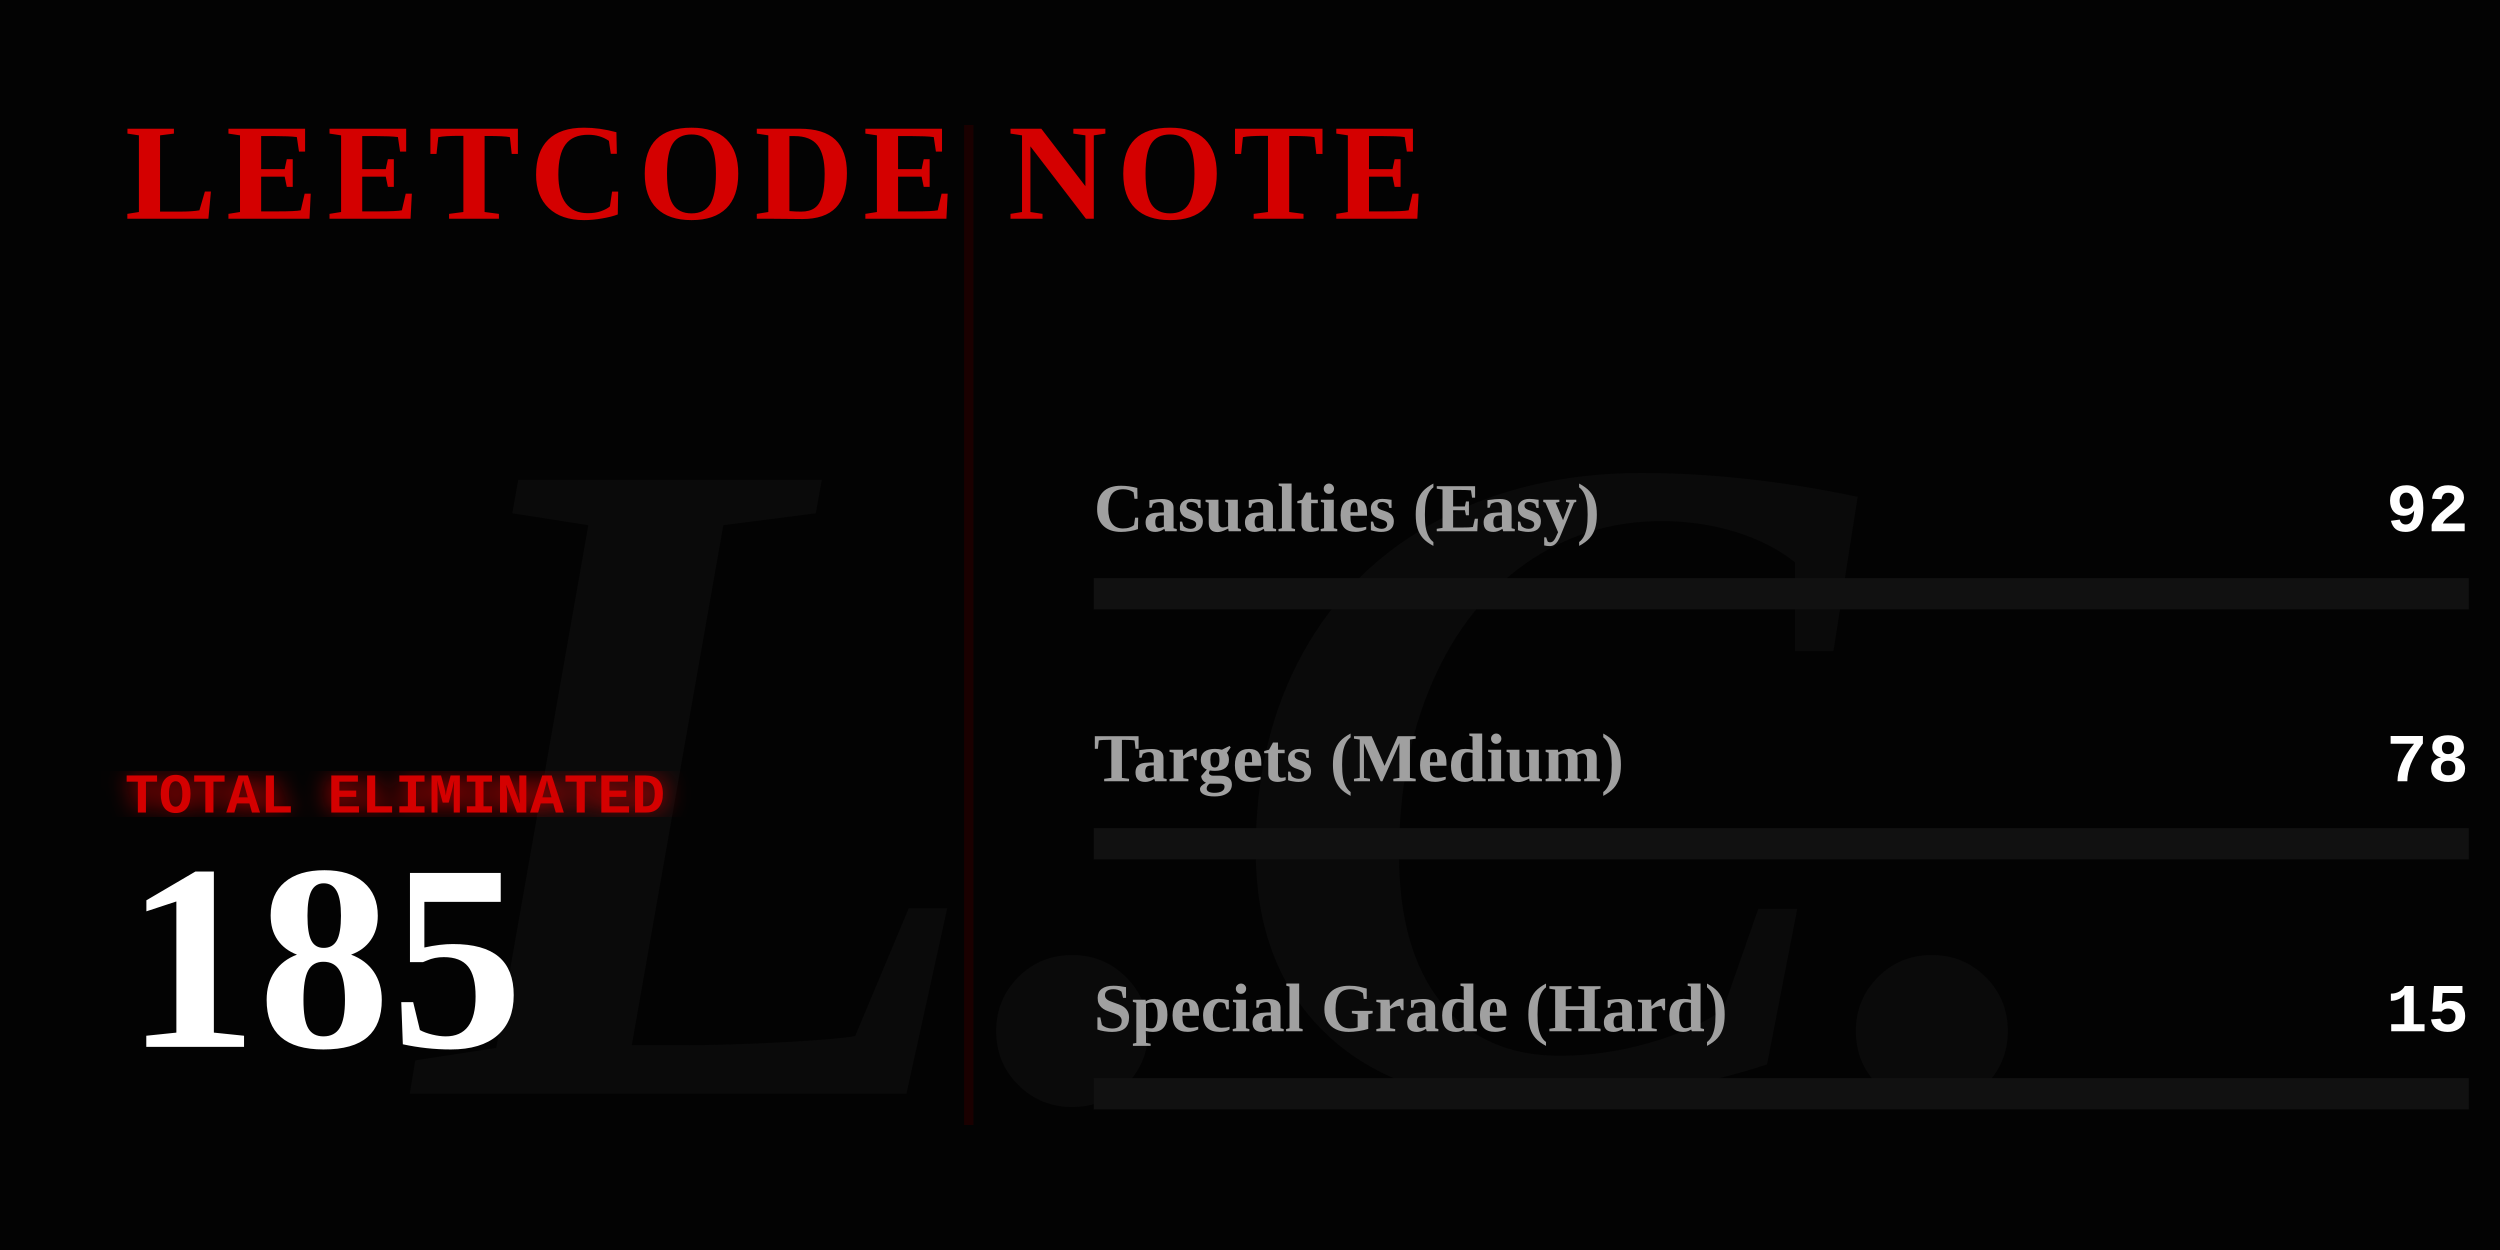
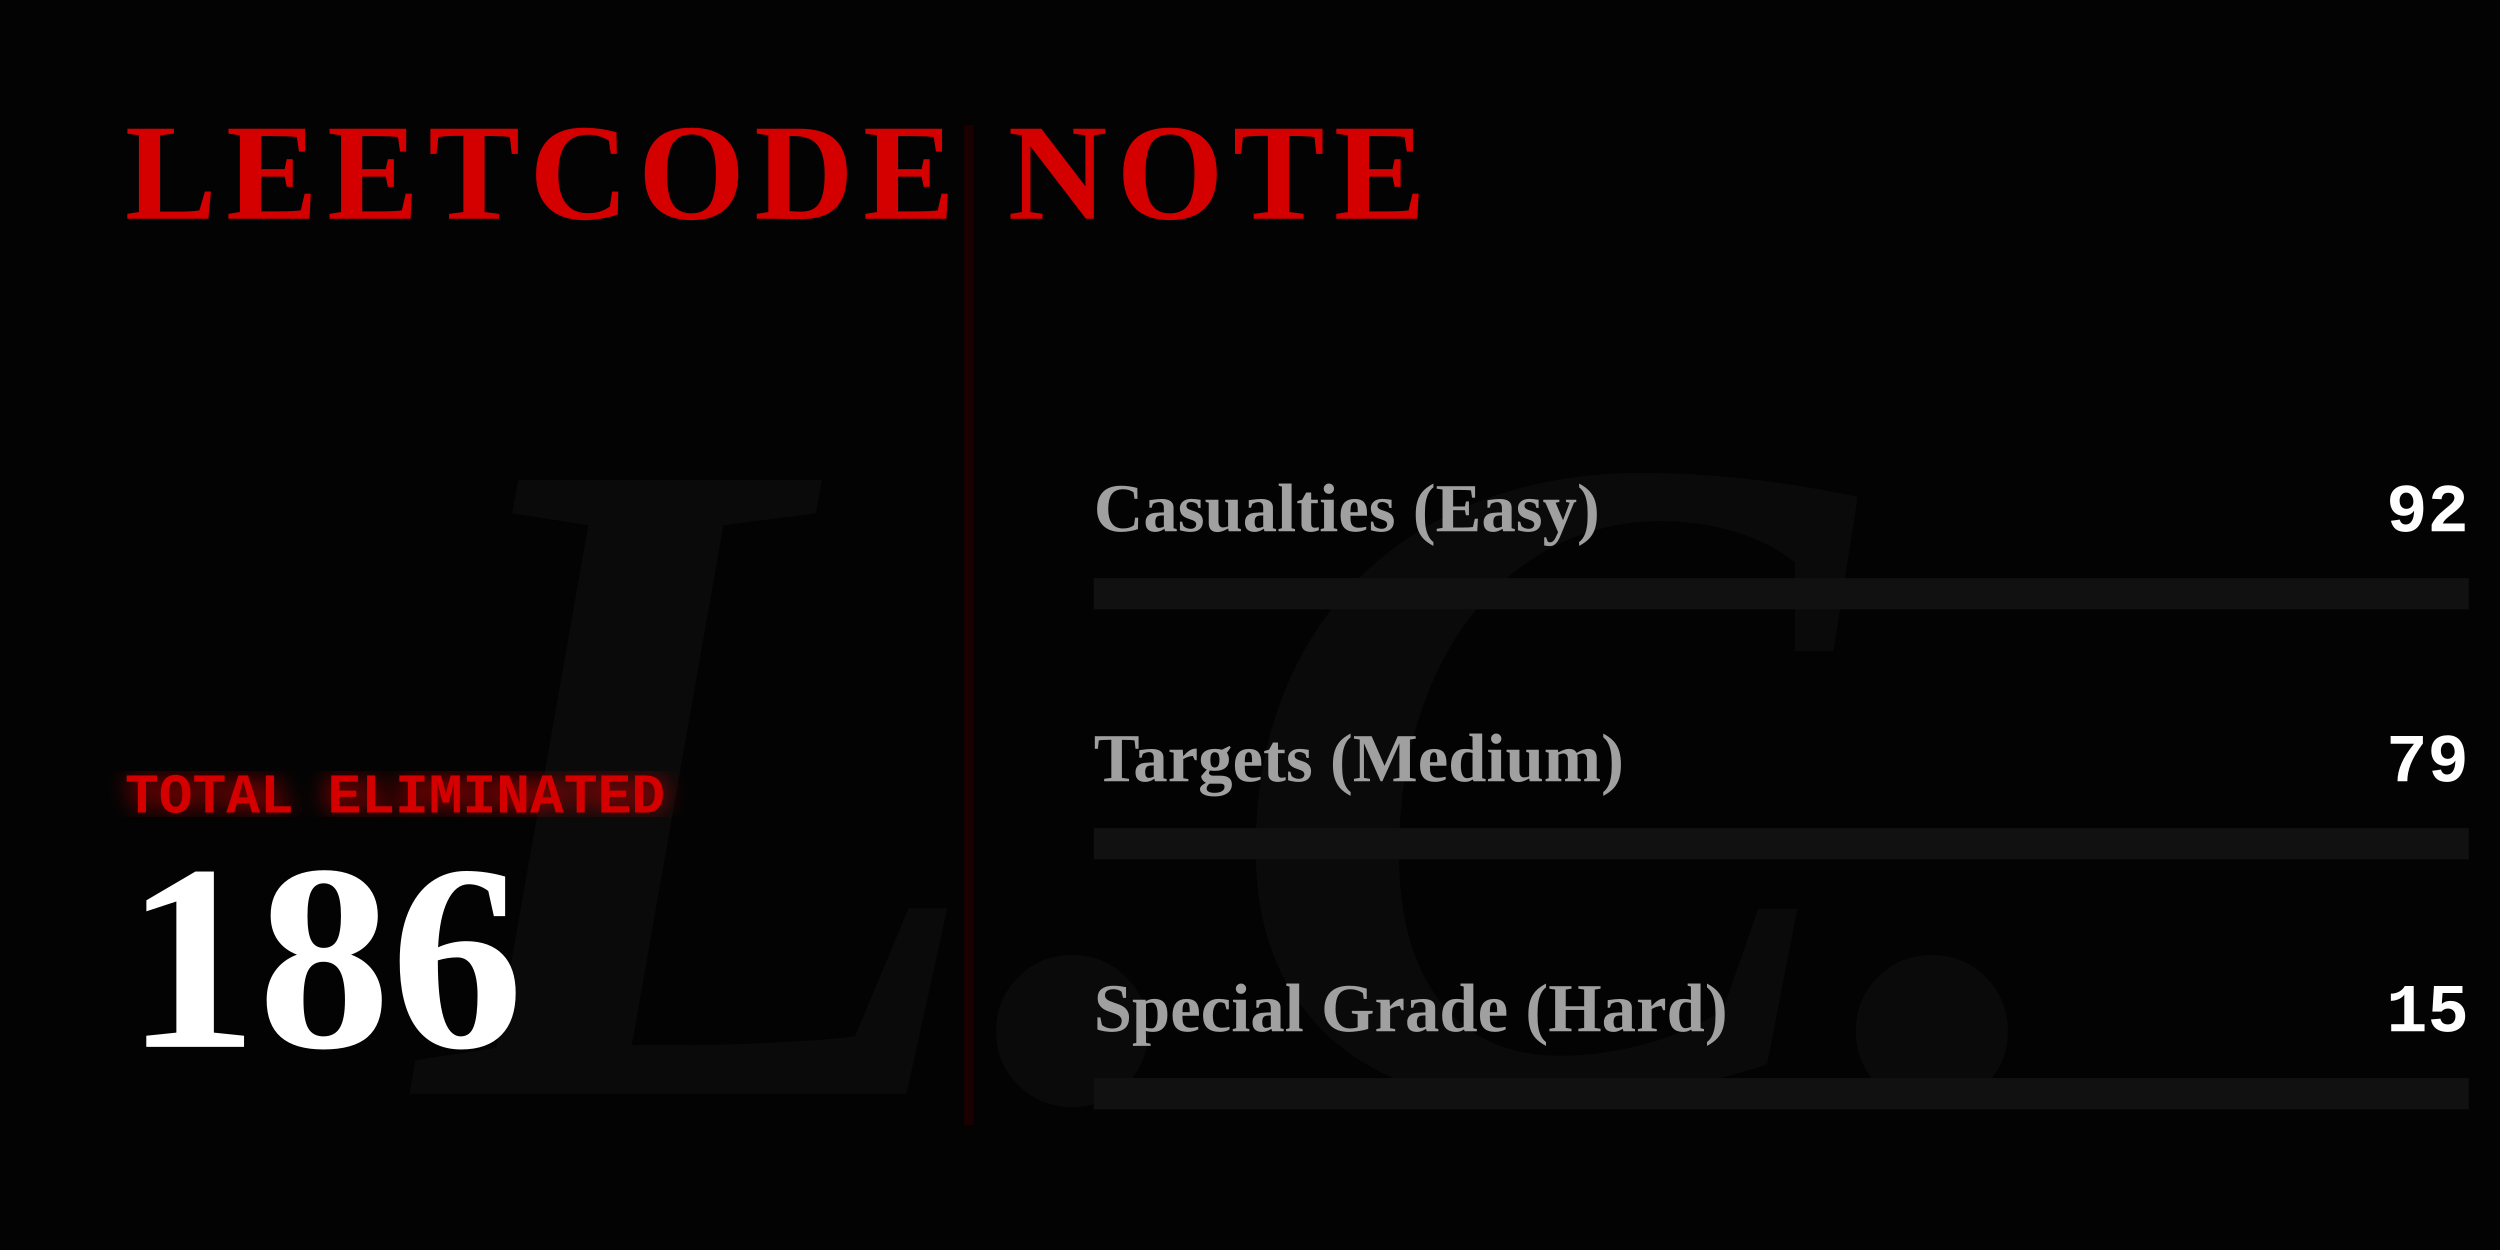
<svg xmlns="http://www.w3.org/2000/svg" width="800" height="400" viewBox="0 0 800 400" fill="none">
  <defs>
    <linearGradient id="blood-gradient" x1="0%" y1="0%" x2="100%" y2="0%">
      <stop offset="0%" stop-color="#4a0000" />
      <stop offset="50%" stop-color="#8a0303" />
      <stop offset="100%" stop-color="#ff0000" />
    </linearGradient>
    <filter id="glow">
      <feGaussianBlur stdDeviation="4" result="coloredBlur" />
      <feMerge>
        <feMergeNode in="coloredBlur" />
        <feMergeNode in="SourceGraphic" />
      </feMerge>
    </filter>
  </defs>
  <style>
    .gothic { font-family: 'Times New Roman', serif; font-weight: 900; }
    .typewriter { font-family: 'Courier New', Courier, monospace; font-weight: bold; }
    @keyframes flicker {
      0%, 19%, 21%, 23%, 25%, 54%, 56%, 100% { opacity: 1; text-shadow: 0 0 12px #ff0000; }
      20%, 22%, 24%, 55% { opacity: 0; text-shadow: none; }
    }
    @keyframes heartbeat {
      0% { transform: scale(1); filter: drop-shadow(0 0 4px #ff0000); }
      14% { transform: scale(1.05); filter: drop-shadow(0 0 15px #ff0000); }
      28% { transform: scale(1); filter: drop-shadow(0 0 4px #ff0000); }
      42% { transform: scale(1.05); filter: drop-shadow(0 0 15px #ff0000); }
      70% { transform: scale(1); filter: drop-shadow(0 0 4px #ff0000); }
    }
    @keyframes inkBleed { from { width: 0; opacity: 0; } to { opacity: 1; } }
    @keyframes typeIn { from { opacity: 0; transform: translateX(-15px); } to { opacity: 1; transform: translateX(0); } }

    .flicker-text { animation: flicker 4s infinite; fill: #d40000; }
    .pulse-number { transform-origin: 50px 300px; animation: heartbeat 2s infinite; fill: #ffffff; }
    .rule-text { fill: #888888; font-size: 15px; opacity: 0; animation: typeIn 1s forwards; }
    .ink-easy { animation: inkBleed 1.5s cubic-bezier(0.1, 0.9, 0.2, 1) forwards 1s; opacity: 0; }
    .ink-medium { animation: inkBleed 1.5s cubic-bezier(0.1, 0.9, 0.2, 1) forwards 1.3s; opacity: 0; }
    .ink-hard { animation: inkBleed 1.5s cubic-bezier(0.1, 0.9, 0.2, 1) forwards 1.6s; opacity: 0; }
  </style>
  <rect width="800" height="400" fill="#030303" />
  <text x="400" y="350" class="gothic" font-size="300" fill="#0a0a0a" text-anchor="middle" font-style="italic">L.C.</text>
  <text x="40" y="70" class="gothic flicker-text" font-size="44" letter-spacing="3">LEETCODE NOTE</text>
  <text x="40" y="115" class="typewriter rule-text" style="animation-delay: 0.2s;" fill="#ffffff">How to use it:</text>
  <text x="40" y="140" class="typewriter rule-text" style="animation-delay: 0.5s;">The problem whose algorithm is</text>
  <text x="40" y="165" class="typewriter rule-text" style="animation-delay: 0.7s;">written in this repository</text>
  <text x="40" y="190" class="typewriter rule-text" style="animation-delay: 0.9s;">shall be solved.</text>
  <g transform="translate(40, 260)">
    <text x="0" y="0" class="typewriter" font-size="18" fill="#d40000" filter="url(#glow)">TOTAL ELIMINATED</text>
-     <text x="0" y="75" class="gothic pulse-number" font-size="85">185</text>
+     <text x="0" y="75" class="gothic pulse-number" font-size="85">186</text>
  </g>
  <line x1="310" y1="40" x2="310" y2="360" stroke="#1a0000" stroke-width="3" />
  <g transform="translate(350, 170)">
    <text x="0" y="0" class="gothic" font-size="22" fill="#a0a0a0">Casualties (Easy)</text>
    <text x="440" y="0" class="typewriter" font-size="22" fill="#ffffff" text-anchor="end">92</text>
    <rect x="0" y="15" width="440" height="10" fill="#111111" />
-     <rect class="ink-easy" x="0" y="15" width="218" height="10" fill="#008a3e" />
+     <rect class="ink-easy" x="0" y="15" width="217" height="10" fill="#008a3e" />
  </g>
  <g transform="translate(350, 250)">
    <text x="0" y="0" class="gothic" font-size="22" fill="#a0a0a0">Targets (Medium)</text>
-     <text x="440" y="0" class="typewriter" font-size="22" fill="#ffffff" text-anchor="end">78</text>
+     <text x="440" y="0" class="typewriter" font-size="22" fill="#ffffff" text-anchor="end">79</text>
    <rect x="0" y="15" width="440" height="10" fill="#111111" />
-     <rect class="ink-medium" x="0" y="15" width="185" height="10" fill="#d47900" />
+     <rect class="ink-medium" x="0" y="15" width="186" height="10" fill="#d47900" />
  </g>
  <g transform="translate(350, 330)">
    <text x="0" y="0" class="gothic" font-size="22" fill="#a0a0a0">Special Grade (Hard)</text>
    <text x="440" y="0" class="typewriter" font-size="22" fill="#ffffff" text-anchor="end">15</text>
    <rect x="0" y="15" width="440" height="10" fill="#111111" />
    <rect class="ink-hard" x="0" y="15" width="35" height="10" fill="url(#blood-gradient)" filter="url(#glow)" />
  </g>
</svg>
